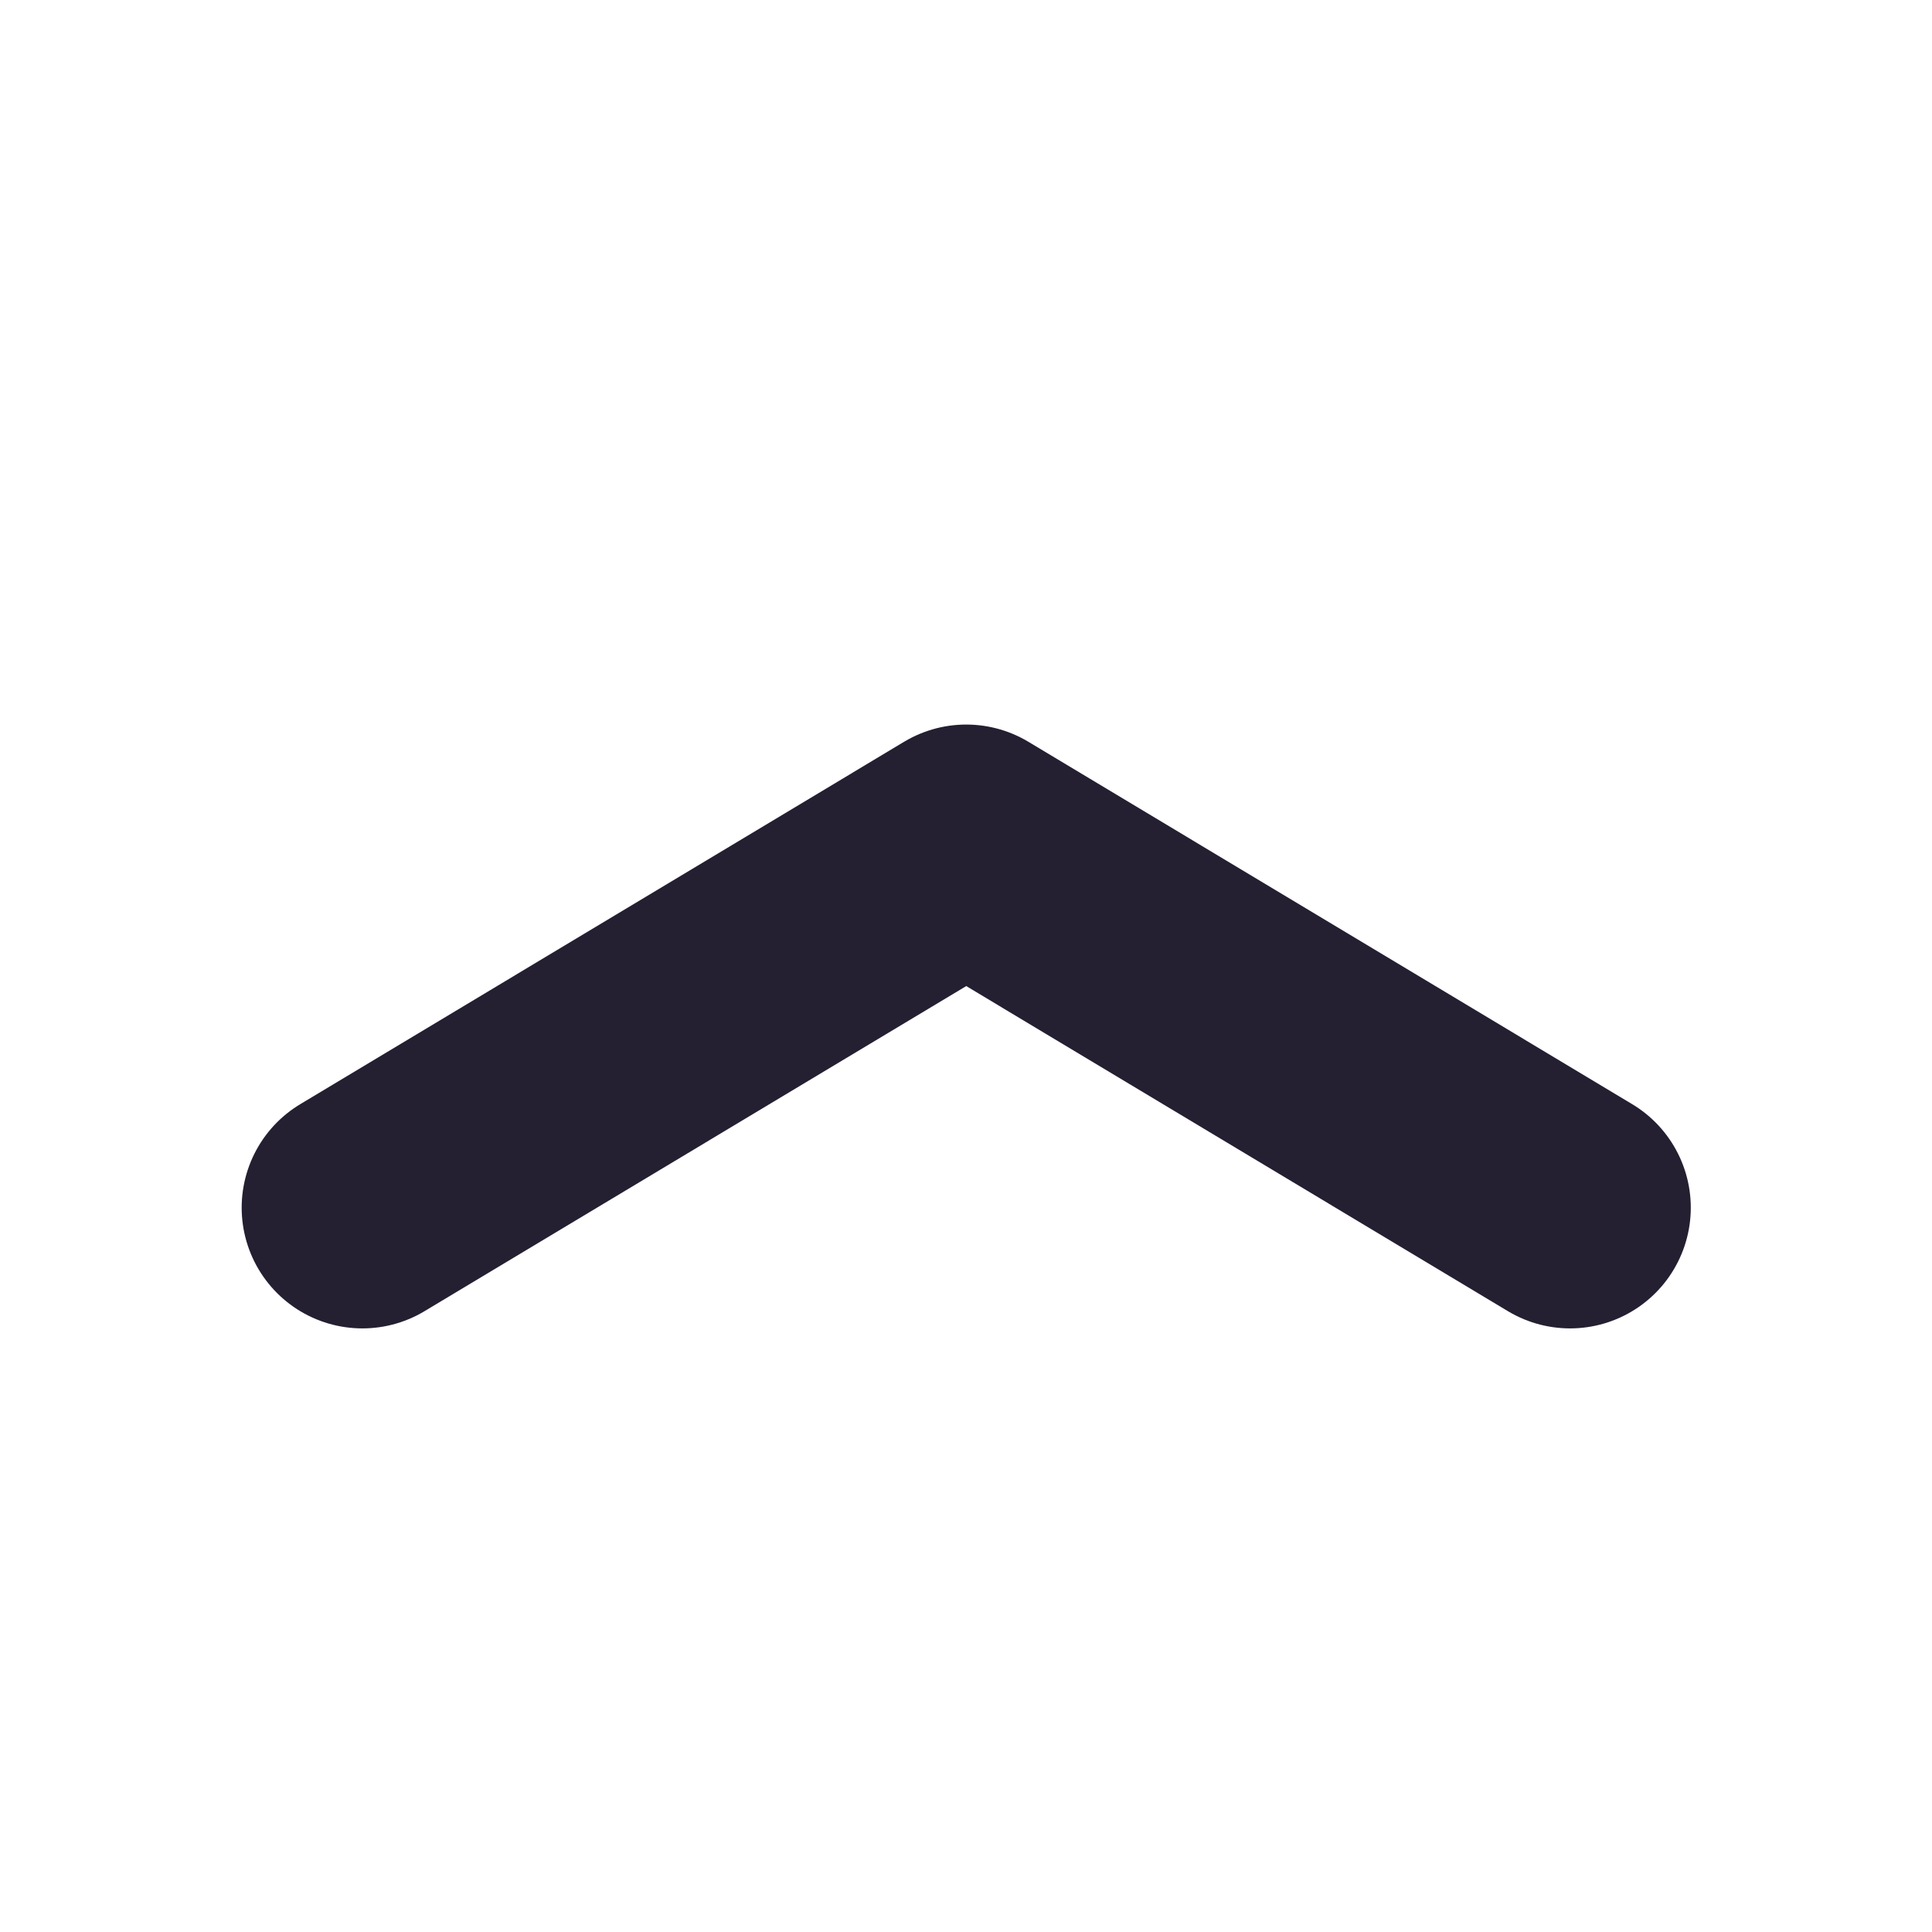
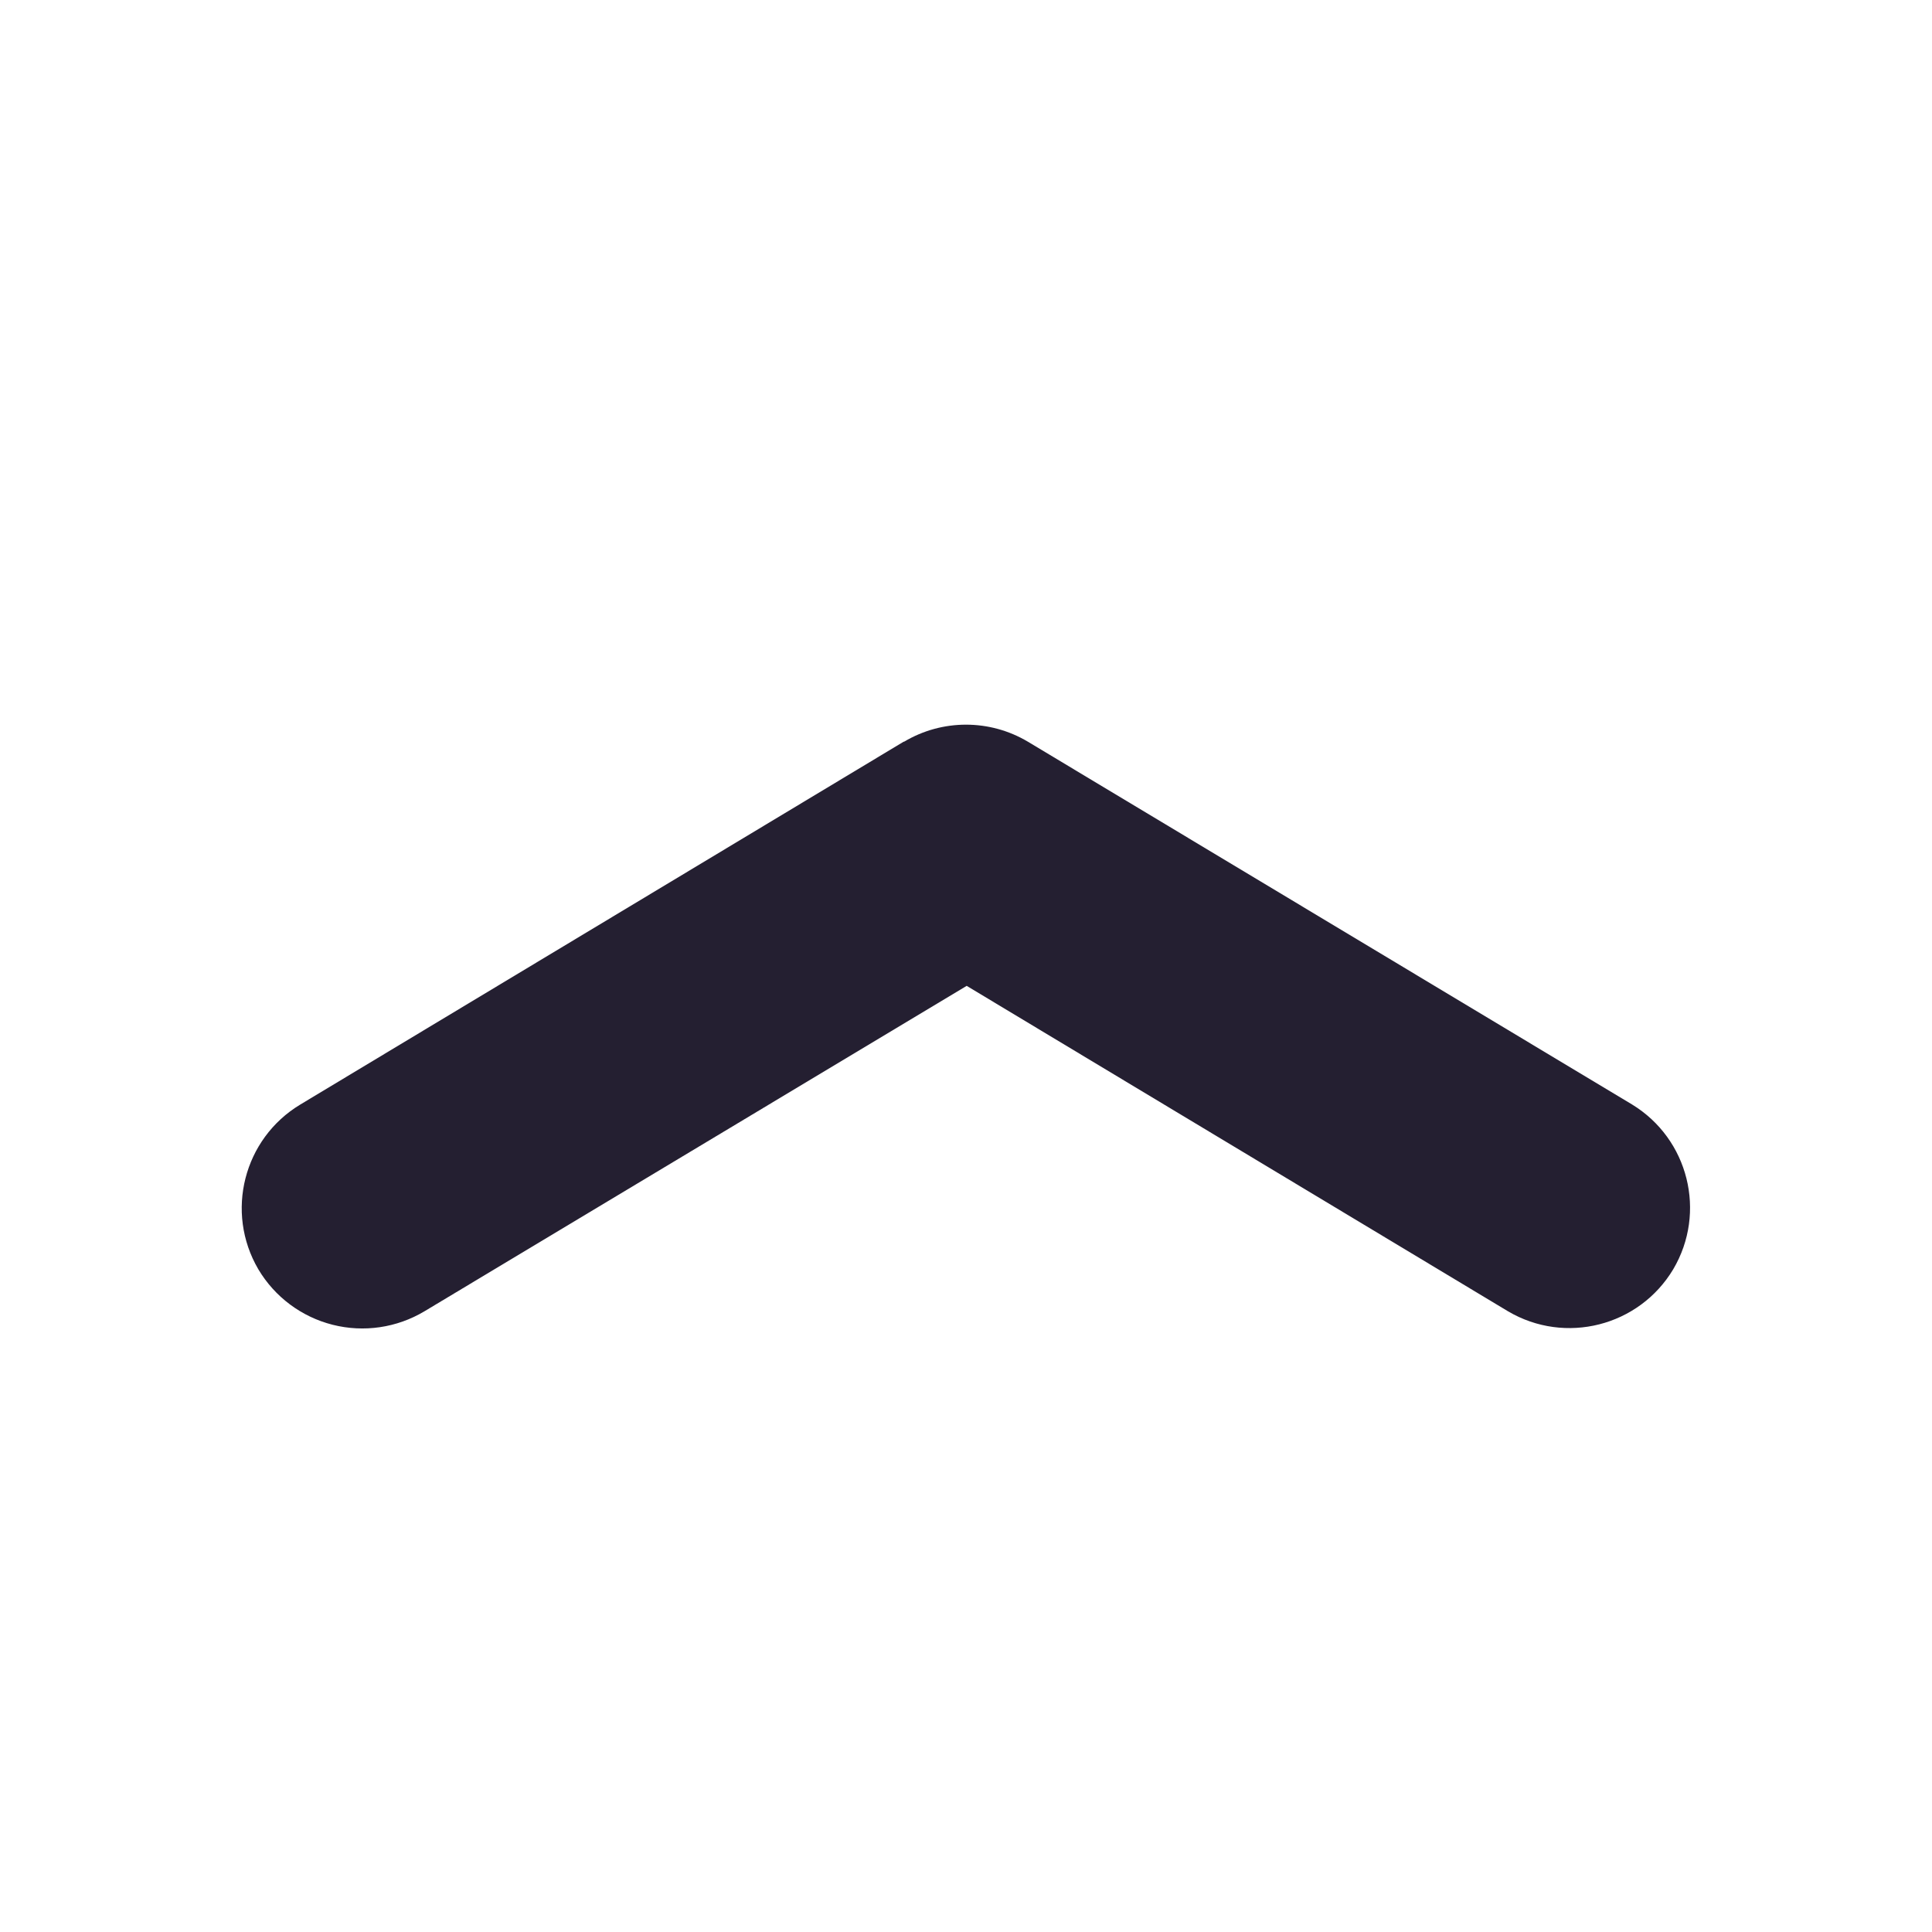
<svg xmlns="http://www.w3.org/2000/svg" width="16" height="16" viewBox="0 0 4.233 4.233" version="1.1" id="svg5">
  <defs id="defs2" />
  <g id="layer1">
-     <path style="fill:none;stroke:#241f31;stroke-width:0.529;stroke-linecap:round;stroke-linejoin:round;stroke-miterlimit:4;stroke-dasharray:none;stroke-opacity:1" d="M 0.794,2.646 2.117,1.852 3.44,2.646" id="path856" />
+     <path style="color:#000000;fill:#241f31;stroke-linecap:round;stroke-linejoin:round;-inkscape-stroke:none" d="M 1.98,1.625 0.658,2.42 A 0.265,0.265 0 0 0 0.566,2.781 0.265,0.265 0 0 0 0.93,2.873 l 1.188,-0.713 1.186,0.713 A 0.265,0.265 0 0 0 3.666,2.781 0.265,0.265 0 0 0 3.576,2.42 L 2.252,1.625 a 0.265,0.265 0 0 0 -0.271,0 z" id="path856" />
  </g>
</svg>
